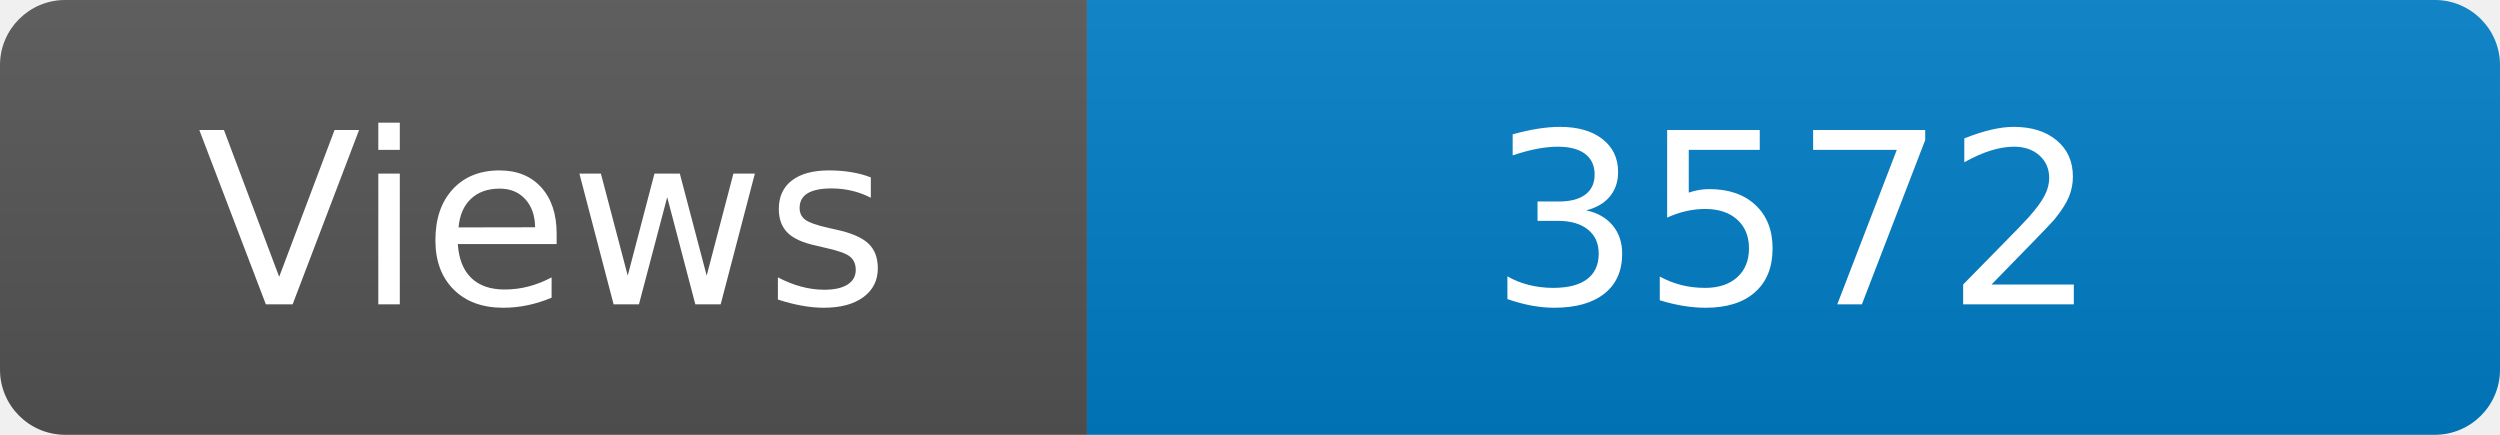
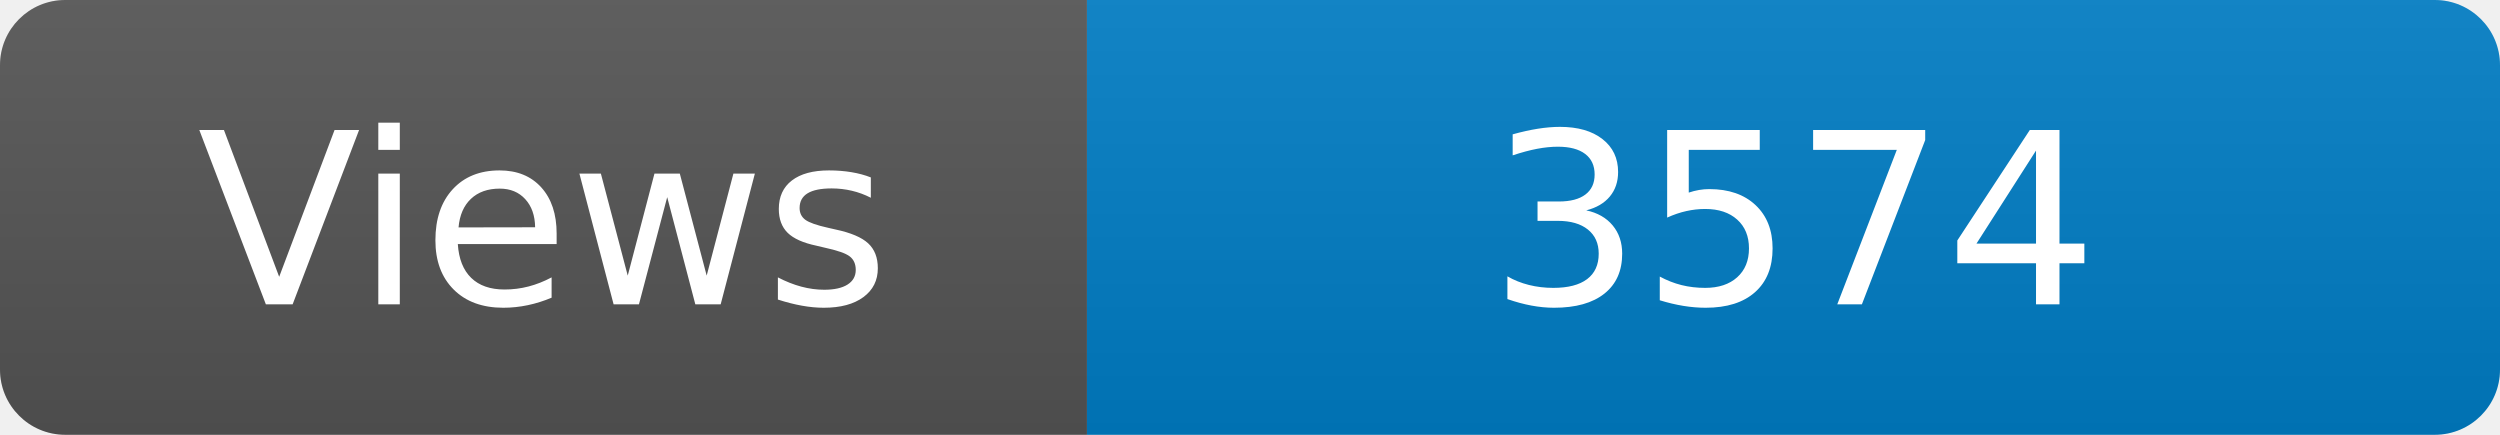
<svg xmlns="http://www.w3.org/2000/svg" width="115" height="20" role="img" aria-label="Maintained?: yes">
  <linearGradient id="s" x2="0" y2="100%">
    <stop offset="0" stop-color="#bbb" stop-opacity=".1" />
    <stop offset="1" stop-opacity=".1" />
  </linearGradient>
  <clipPath id="r">
    <rect width="115" height="20" rx="3" fill="#fff" />
  </clipPath>
  <g clip-path="url(#r)">
    <rect width="50" height="20" fill="#555" />
    <rect x="50" width="160" height="20" fill="#007ec6" />
    <rect width="115" height="20" fill="url(#s)" />
  </g>
  <g fill="#fff" text-anchor="middle" font-family="Verdana,Geneva,DejaVu Sans,sans-serif" font-size="110">
    <text x="250" y="140" transform="scale(.1)" fill="#fff">Views</text>
-     <text x="825" y="140" transform="scale(.1)" fill="#fff">3572</text>
+     <text x="825" y="140" transform="scale(.1)" fill="#fff">3574</text>
  </g>
</svg>
